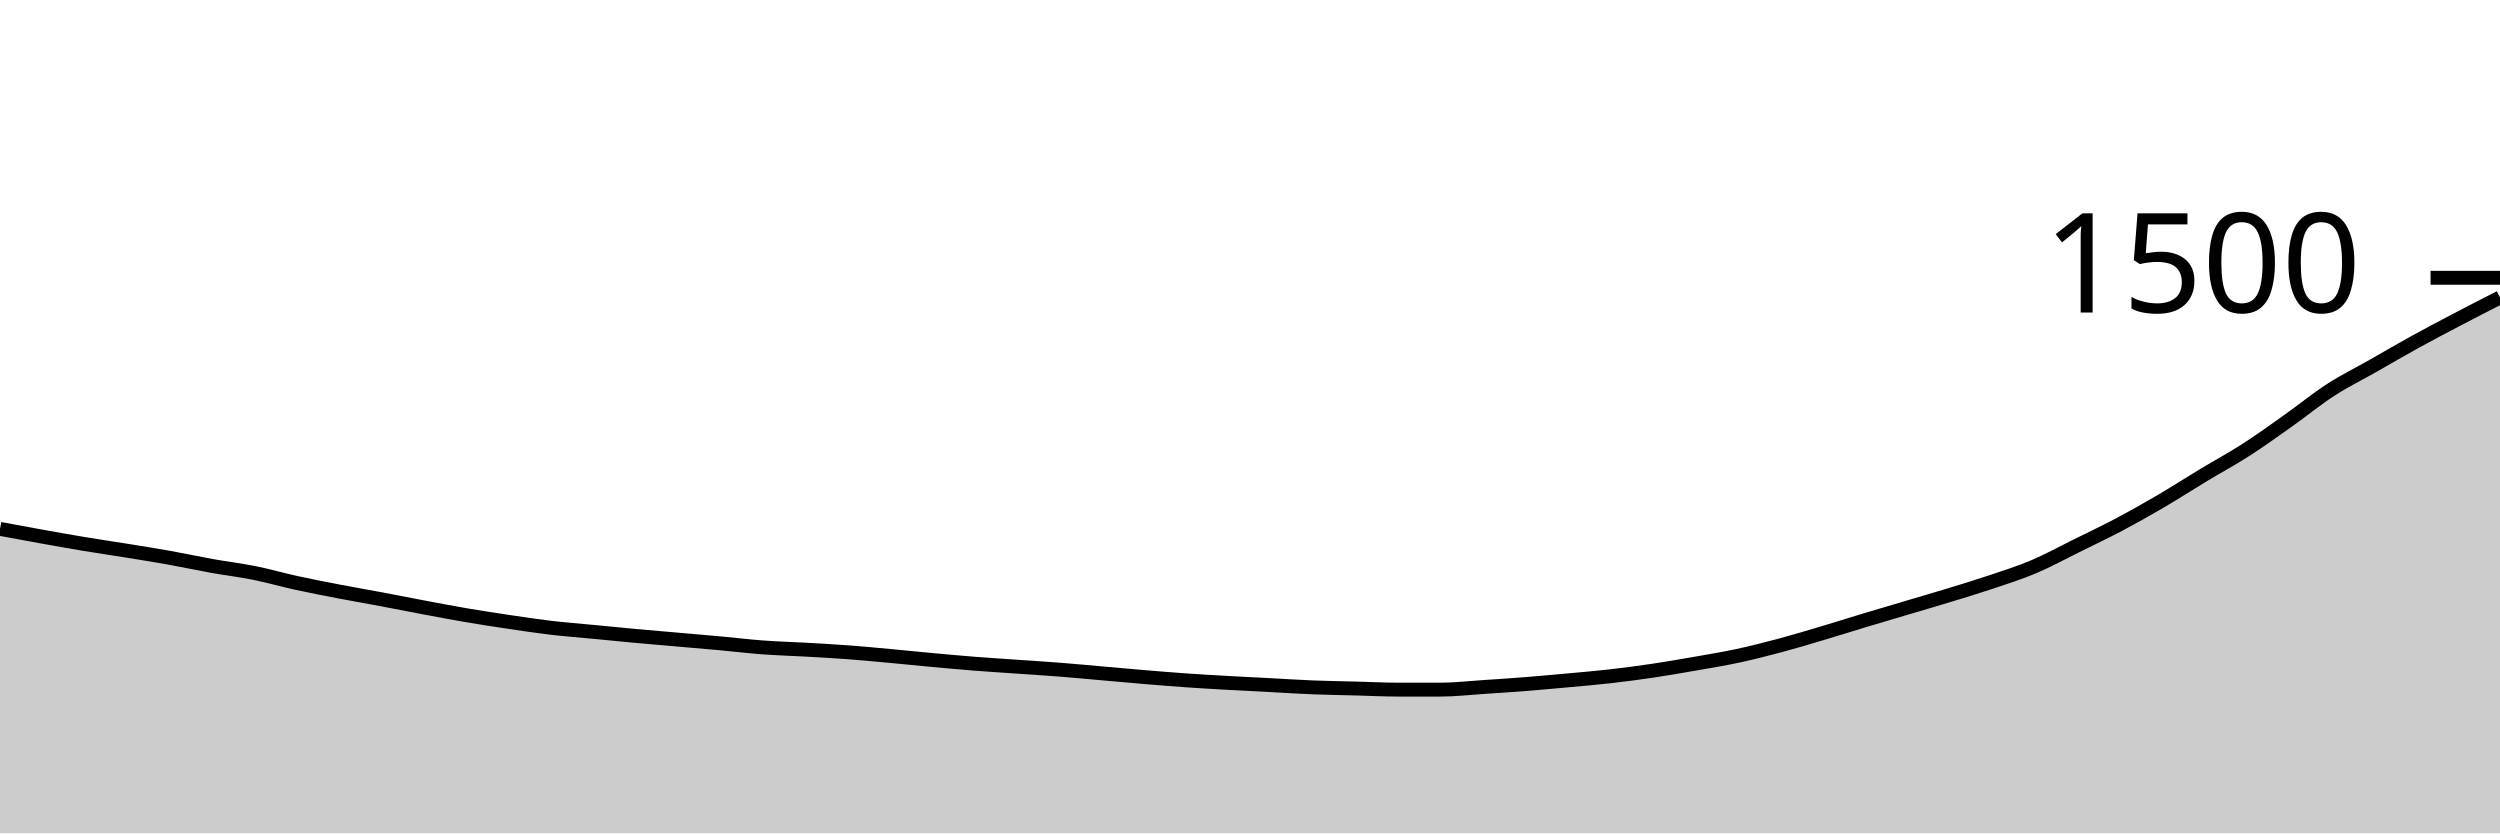
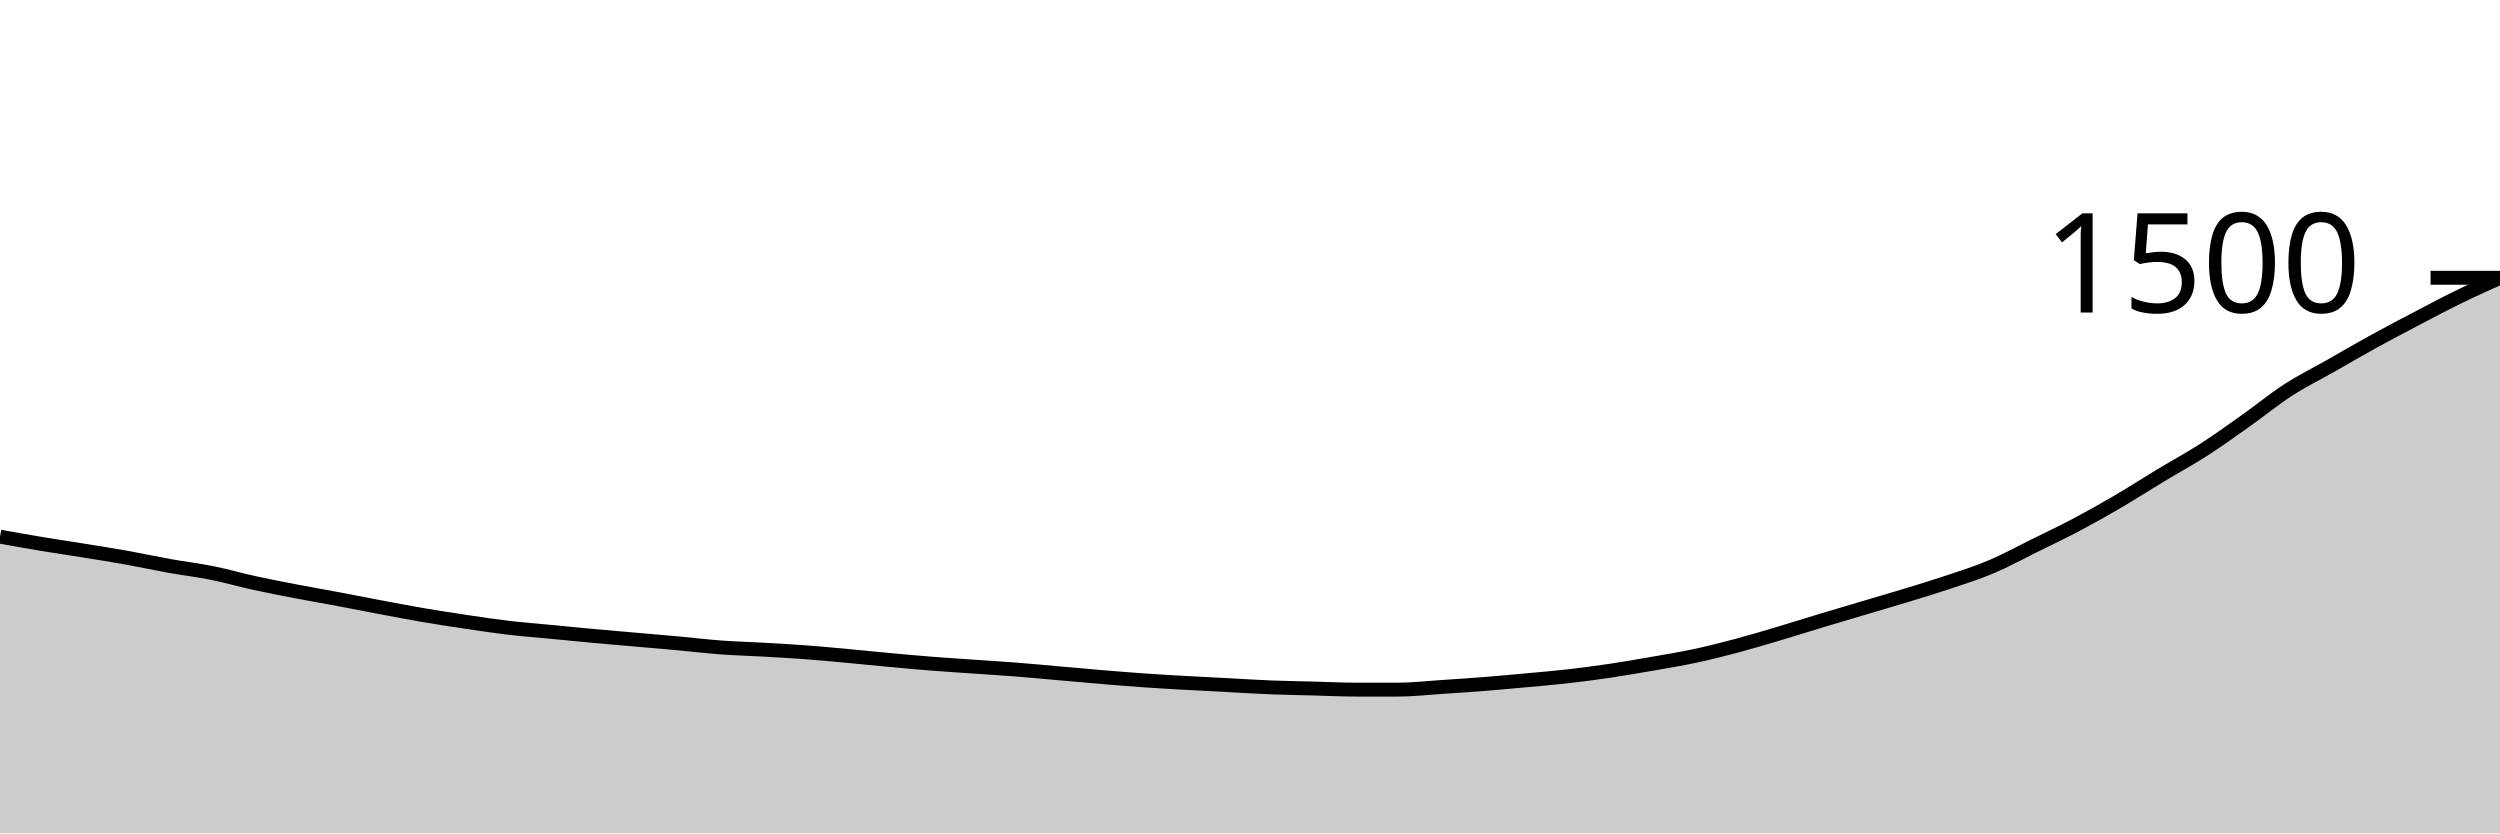
<svg xmlns="http://www.w3.org/2000/svg" viewBox="0 0 180 60">
  <g transform="translate(0,20)">
-     <path class="area" fill="rgba(0, 0, 0, 0.2)" d="M0,18.08C1.017,18.269,2.034,18.458,3.051,18.64C4.068,18.822,5.085,19.004,6.102,19.173C7.119,19.342,8.136,19.489,9.153,19.653C10.169,19.818,11.186,19.978,12.203,20.16C13.22,20.342,14.237,20.564,15.254,20.747C16.271,20.929,17.288,21.049,18.305,21.253C19.322,21.458,20.339,21.751,21.356,21.973C22.373,22.196,23.39,22.391,24.407,22.587C25.424,22.782,26.441,22.956,27.458,23.147C28.475,23.338,29.492,23.542,30.508,23.733C31.525,23.924,32.542,24.12,33.559,24.293C34.576,24.467,35.593,24.622,36.61,24.773C37.627,24.924,38.644,25.08,39.661,25.2C40.678,25.32,41.695,25.396,42.712,25.493C43.729,25.591,44.746,25.693,45.763,25.787C46.78,25.88,47.797,25.964,48.814,26.053C49.831,26.142,50.847,26.227,51.864,26.32C52.881,26.413,53.898,26.538,54.915,26.613C55.932,26.689,56.949,26.716,57.966,26.773C58.983,26.831,60,26.884,61.017,26.96C62.034,27.036,63.051,27.133,64.068,27.227C65.085,27.32,66.102,27.427,67.119,27.52C68.136,27.613,69.153,27.707,70.169,27.787C71.186,27.867,72.203,27.929,73.22,28C74.237,28.071,75.254,28.133,76.271,28.213C77.288,28.293,78.305,28.391,79.322,28.48C80.339,28.569,81.356,28.662,82.373,28.747C83.39,28.831,84.407,28.916,85.424,28.987C86.441,29.058,87.458,29.116,88.475,29.173C89.492,29.231,90.508,29.28,91.525,29.333C92.542,29.387,93.559,29.453,94.576,29.493C95.593,29.533,96.61,29.547,97.627,29.573C98.644,29.6,99.661,29.653,100.678,29.653C101.695,29.653,102.712,29.653,103.729,29.653C104.746,29.653,105.763,29.533,106.78,29.467C107.797,29.4,108.814,29.333,109.831,29.253C110.847,29.173,111.864,29.08,112.881,28.987C113.898,28.893,114.915,28.809,115.932,28.693C116.949,28.578,117.966,28.444,118.983,28.293C120,28.142,121.017,27.964,122.034,27.787C123.051,27.609,124.068,27.444,125.085,27.227C126.102,27.009,127.119,26.751,128.136,26.48C129.153,26.209,130.169,25.902,131.186,25.6C132.203,25.298,133.22,24.973,134.237,24.667C135.254,24.36,136.271,24.062,137.288,23.76C138.305,23.458,139.322,23.164,140.339,22.853C141.356,22.542,142.373,22.236,143.39,21.893C144.407,21.551,145.424,21.231,146.441,20.8C147.458,20.369,148.475,19.809,149.492,19.307C150.508,18.804,151.525,18.324,152.542,17.787C153.559,17.249,154.576,16.676,155.593,16.08C156.61,15.484,157.627,14.827,158.644,14.213C159.661,13.6,160.678,13.053,161.695,12.4C162.712,11.747,163.729,11.013,164.746,10.293C165.763,9.573,166.78,8.738,167.797,8.08C168.814,7.422,169.831,6.924,170.847,6.347C171.864,5.769,172.881,5.173,173.898,4.613C174.915,4.053,175.932,3.52,176.949,2.987C177.966,2.453,178.983,1.933,180,1.413L180,40C178.983,40,177.966,40,176.949,40C175.932,40,174.915,40,173.898,40C172.881,40,171.864,40,170.847,40C169.831,40,168.814,40,167.797,40C166.78,40,165.763,40,164.746,40C163.729,40,162.712,40,161.695,40C160.678,40,159.661,40,158.644,40C157.627,40,156.61,40,155.593,40C154.576,40,153.559,40,152.542,40C151.525,40,150.508,40,149.492,40C148.475,40,147.458,40,146.441,40C145.424,40,144.407,40,143.39,40C142.373,40,141.356,40,140.339,40C139.322,40,138.305,40,137.288,40C136.271,40,135.254,40,134.237,40C133.22,40,132.203,40,131.186,40C130.169,40,129.153,40,128.136,40C127.119,40,126.102,40,125.085,40C124.068,40,123.051,40,122.034,40C121.017,40,120,40,118.983,40C117.966,40,116.949,40,115.932,40C114.915,40,113.898,40,112.881,40C111.864,40,110.847,40,109.831,40C108.814,40,107.797,40,106.78,40C105.763,40,104.746,40,103.729,40C102.712,40,101.695,40,100.678,40C99.661,40,98.644,40,97.627,40C96.61,40,95.593,40,94.576,40C93.559,40,92.542,40,91.525,40C90.508,40,89.492,40,88.475,40C87.458,40,86.441,40,85.424,40C84.407,40,83.39,40,82.373,40C81.356,40,80.339,40,79.322,40C78.305,40,77.288,40,76.271,40C75.254,40,74.237,40,73.22,40C72.203,40,71.186,40,70.169,40C69.153,40,68.136,40,67.119,40C66.102,40,65.085,40,64.068,40C63.051,40,62.034,40,61.017,40C60,40,58.983,40,57.966,40C56.949,40,55.932,40,54.915,40C53.898,40,52.881,40,51.864,40C50.847,40,49.831,40,48.814,40C47.797,40,46.78,40,45.763,40C44.746,40,43.729,40,42.712,40C41.695,40,40.678,40,39.661,40C38.644,40,37.627,40,36.61,40C35.593,40,34.576,40,33.559,40C32.542,40,31.525,40,30.508,40C29.492,40,28.475,40,27.458,40C26.441,40,25.424,40,24.407,40C23.39,40,22.373,40,21.356,40C20.339,40,19.322,40,18.305,40C17.288,40,16.271,40,15.254,40C14.237,40,13.22,40,12.203,40C11.186,40,10.169,40,9.153,40C8.136,40,7.119,40,6.102,40C5.085,40,4.068,40,3.051,40C2.034,40,1.017,40,0,40Z" />
-     <path class="line" stroke="black" fill="none" d="M0,18.08C1.017,18.269,2.034,18.458,3.051,18.64C4.068,18.822,5.085,19.004,6.102,19.173C7.119,19.342,8.136,19.489,9.153,19.653C10.169,19.818,11.186,19.978,12.203,20.16C13.22,20.342,14.237,20.564,15.254,20.747C16.271,20.929,17.288,21.049,18.305,21.253C19.322,21.458,20.339,21.751,21.356,21.973C22.373,22.196,23.39,22.391,24.407,22.587C25.424,22.782,26.441,22.956,27.458,23.147C28.475,23.338,29.492,23.542,30.508,23.733C31.525,23.924,32.542,24.12,33.559,24.293C34.576,24.467,35.593,24.622,36.61,24.773C37.627,24.924,38.644,25.08,39.661,25.2C40.678,25.32,41.695,25.396,42.712,25.493C43.729,25.591,44.746,25.693,45.763,25.787C46.78,25.88,47.797,25.964,48.814,26.053C49.831,26.142,50.847,26.227,51.864,26.32C52.881,26.413,53.898,26.538,54.915,26.613C55.932,26.689,56.949,26.716,57.966,26.773C58.983,26.831,60,26.884,61.017,26.96C62.034,27.036,63.051,27.133,64.068,27.227C65.085,27.32,66.102,27.427,67.119,27.52C68.136,27.613,69.153,27.707,70.169,27.787C71.186,27.867,72.203,27.929,73.22,28C74.237,28.071,75.254,28.133,76.271,28.213C77.288,28.293,78.305,28.391,79.322,28.48C80.339,28.569,81.356,28.662,82.373,28.747C83.39,28.831,84.407,28.916,85.424,28.987C86.441,29.058,87.458,29.116,88.475,29.173C89.492,29.231,90.508,29.28,91.525,29.333C92.542,29.387,93.559,29.453,94.576,29.493C95.593,29.533,96.61,29.547,97.627,29.573C98.644,29.6,99.661,29.653,100.678,29.653C101.695,29.653,102.712,29.653,103.729,29.653C104.746,29.653,105.763,29.533,106.78,29.467C107.797,29.4,108.814,29.333,109.831,29.253C110.847,29.173,111.864,29.08,112.881,28.987C113.898,28.893,114.915,28.809,115.932,28.693C116.949,28.578,117.966,28.444,118.983,28.293C120,28.142,121.017,27.964,122.034,27.787C123.051,27.609,124.068,27.444,125.085,27.227C126.102,27.009,127.119,26.751,128.136,26.48C129.153,26.209,130.169,25.902,131.186,25.6C132.203,25.298,133.22,24.973,134.237,24.667C135.254,24.36,136.271,24.062,137.288,23.76C138.305,23.458,139.322,23.164,140.339,22.853C141.356,22.542,142.373,22.236,143.39,21.893C144.407,21.551,145.424,21.231,146.441,20.8C147.458,20.369,148.475,19.809,149.492,19.307C150.508,18.804,151.525,18.324,152.542,17.787C153.559,17.249,154.576,16.676,155.593,16.08C156.61,15.484,157.627,14.827,158.644,14.213C159.661,13.6,160.678,13.053,161.695,12.4C162.712,11.747,163.729,11.013,164.746,10.293C165.763,9.573,166.78,8.738,167.797,8.08C168.814,7.422,169.831,6.924,170.847,6.347C171.864,5.769,172.881,5.173,173.898,4.613C174.915,4.053,175.932,3.52,176.949,2.987C177.966,2.453,178.983,1.933,180,1.413" />
+     <path class="area" fill="rgba(0, 0, 0, 0.2)" d="M0,18.64C1.017,18.822,2.034,19.004,3.051,19.173C4.068,19.342,5.085,19.489,6.102,19.653C7.119,19.818,8.136,19.978,9.153,20.16C10.169,20.342,11.186,20.564,12.203,20.747C13.22,20.929,14.237,21.049,15.254,21.253C16.271,21.458,17.288,21.751,18.305,21.973C19.322,22.196,20.339,22.391,21.356,22.587C22.373,22.782,23.39,22.956,24.407,23.147C25.424,23.338,26.441,23.542,27.458,23.733C28.475,23.924,29.492,24.12,30.508,24.293C31.525,24.467,32.542,24.622,33.559,24.773C34.576,24.924,35.593,25.08,36.61,25.2C37.627,25.32,38.644,25.396,39.661,25.493C40.678,25.591,41.695,25.693,42.712,25.787C43.729,25.88,44.746,25.964,45.763,26.053C46.78,26.142,47.797,26.227,48.814,26.32C49.831,26.413,50.847,26.538,51.864,26.613C52.881,26.689,53.898,26.716,54.915,26.773C55.932,26.831,56.949,26.884,57.966,26.96C58.983,27.036,60,27.133,61.017,27.227C62.034,27.32,63.051,27.427,64.068,27.52C65.085,27.613,66.102,27.707,67.119,27.787C68.136,27.867,69.153,27.929,70.169,28C71.186,28.071,72.203,28.133,73.22,28.213C74.237,28.293,75.254,28.391,76.271,28.48C77.288,28.569,78.305,28.662,79.322,28.747C80.339,28.831,81.356,28.916,82.373,28.987C83.39,29.058,84.407,29.116,85.424,29.173C86.441,29.231,87.458,29.28,88.475,29.333C89.492,29.387,90.508,29.453,91.525,29.493C92.542,29.533,93.559,29.547,94.576,29.573C95.593,29.6,96.61,29.653,97.627,29.653C98.644,29.653,99.661,29.653,100.678,29.653C101.695,29.653,102.712,29.533,103.729,29.467C104.746,29.4,105.763,29.333,106.78,29.253C107.797,29.173,108.814,29.08,109.831,28.987C110.847,28.893,111.864,28.809,112.881,28.693C113.898,28.578,114.915,28.444,115.932,28.293C116.949,28.142,117.966,27.964,118.983,27.787C120,27.609,121.017,27.444,122.034,27.227C123.051,27.009,124.068,26.751,125.085,26.48C126.102,26.209,127.119,25.902,128.136,25.6C129.153,25.298,130.169,24.973,131.186,24.667C132.203,24.36,133.22,24.062,134.237,23.76C135.254,23.458,136.271,23.164,137.288,22.853C138.305,22.542,139.322,22.236,140.339,21.893C141.356,21.551,142.373,21.231,143.39,20.8C144.407,20.369,145.424,19.809,146.441,19.307C147.458,18.804,148.475,18.324,149.492,17.787C150.508,17.249,151.525,16.676,152.542,16.08C153.559,15.484,154.576,14.827,155.593,14.213C156.61,13.6,157.627,13.053,158.644,12.4C159.661,11.747,160.678,11.013,161.695,10.293C162.712,9.573,163.729,8.738,164.746,8.08C165.763,7.422,166.78,6.924,167.797,6.347C168.814,5.769,169.831,5.173,170.847,4.613C171.864,4.053,172.881,3.52,173.898,2.987C174.915,2.453,175.932,1.911,176.949,1.413C177.966,0.916,178.983,0.458,180,0L180,40C178.983,40,177.966,40,176.949,40C175.932,40,174.915,40,173.898,40C172.881,40,171.864,40,170.847,40C169.831,40,168.814,40,167.797,40C166.78,40,165.763,40,164.746,40C163.729,40,162.712,40,161.695,40C160.678,40,159.661,40,158.644,40C157.627,40,156.61,40,155.593,40C154.576,40,153.559,40,152.542,40C151.525,40,150.508,40,149.492,40C148.475,40,147.458,40,146.441,40C145.424,40,144.407,40,143.39,40C142.373,40,141.356,40,140.339,40C139.322,40,138.305,40,137.288,40C136.271,40,135.254,40,134.237,40C133.22,40,132.203,40,131.186,40C130.169,40,129.153,40,128.136,40C127.119,40,126.102,40,125.085,40C124.068,40,123.051,40,122.034,40C121.017,40,120,40,118.983,40C117.966,40,116.949,40,115.932,40C114.915,40,113.898,40,112.881,40C111.864,40,110.847,40,109.831,40C108.814,40,107.797,40,106.78,40C105.763,40,104.746,40,103.729,40C102.712,40,101.695,40,100.678,40C99.661,40,98.644,40,97.627,40C96.61,40,95.593,40,94.576,40C93.559,40,92.542,40,91.525,40C90.508,40,89.492,40,88.475,40C87.458,40,86.441,40,85.424,40C84.407,40,83.39,40,82.373,40C81.356,40,80.339,40,79.322,40C78.305,40,77.288,40,76.271,40C75.254,40,74.237,40,73.22,40C72.203,40,71.186,40,70.169,40C69.153,40,68.136,40,67.119,40C66.102,40,65.085,40,64.068,40C63.051,40,62.034,40,61.017,40C60,40,58.983,40,57.966,40C56.949,40,55.932,40,54.915,40C53.898,40,52.881,40,51.864,40C50.847,40,49.831,40,48.814,40C47.797,40,46.78,40,45.763,40C44.746,40,43.729,40,42.712,40C41.695,40,40.678,40,39.661,40C38.644,40,37.627,40,36.61,40C35.593,40,34.576,40,33.559,40C32.542,40,31.525,40,30.508,40C29.492,40,28.475,40,27.458,40C26.441,40,25.424,40,24.407,40C23.39,40,22.373,40,21.356,40C20.339,40,19.322,40,18.305,40C17.288,40,16.271,40,15.254,40C14.237,40,13.22,40,12.203,40C11.186,40,10.169,40,9.153,40C8.136,40,7.119,40,6.102,40C5.085,40,4.068,40,3.051,40C2.034,40,1.017,40,0,40Z" />
+     <path class="line" stroke="black" fill="none" d="M0,18.64C1.017,18.822,2.034,19.004,3.051,19.173C4.068,19.342,5.085,19.489,6.102,19.653C7.119,19.818,8.136,19.978,9.153,20.16C10.169,20.342,11.186,20.564,12.203,20.747C13.22,20.929,14.237,21.049,15.254,21.253C16.271,21.458,17.288,21.751,18.305,21.973C19.322,22.196,20.339,22.391,21.356,22.587C22.373,22.782,23.39,22.956,24.407,23.147C25.424,23.338,26.441,23.542,27.458,23.733C28.475,23.924,29.492,24.12,30.508,24.293C31.525,24.467,32.542,24.622,33.559,24.773C34.576,24.924,35.593,25.08,36.61,25.2C37.627,25.32,38.644,25.396,39.661,25.493C40.678,25.591,41.695,25.693,42.712,25.787C43.729,25.88,44.746,25.964,45.763,26.053C46.78,26.142,47.797,26.227,48.814,26.32C49.831,26.413,50.847,26.538,51.864,26.613C52.881,26.689,53.898,26.716,54.915,26.773C55.932,26.831,56.949,26.884,57.966,26.96C58.983,27.036,60,27.133,61.017,27.227C62.034,27.32,63.051,27.427,64.068,27.52C65.085,27.613,66.102,27.707,67.119,27.787C68.136,27.867,69.153,27.929,70.169,28C71.186,28.071,72.203,28.133,73.22,28.213C74.237,28.293,75.254,28.391,76.271,28.48C77.288,28.569,78.305,28.662,79.322,28.747C80.339,28.831,81.356,28.916,82.373,28.987C83.39,29.058,84.407,29.116,85.424,29.173C86.441,29.231,87.458,29.28,88.475,29.333C89.492,29.387,90.508,29.453,91.525,29.493C92.542,29.533,93.559,29.547,94.576,29.573C95.593,29.6,96.61,29.653,97.627,29.653C98.644,29.653,99.661,29.653,100.678,29.653C101.695,29.653,102.712,29.533,103.729,29.467C104.746,29.4,105.763,29.333,106.78,29.253C107.797,29.173,108.814,29.08,109.831,28.987C110.847,28.893,111.864,28.809,112.881,28.693C113.898,28.578,114.915,28.444,115.932,28.293C116.949,28.142,117.966,27.964,118.983,27.787C120,27.609,121.017,27.444,122.034,27.227C123.051,27.009,124.068,26.751,125.085,26.48C126.102,26.209,127.119,25.902,128.136,25.6C129.153,25.298,130.169,24.973,131.186,24.667C132.203,24.36,133.22,24.062,134.237,23.76C135.254,23.458,136.271,23.164,137.288,22.853C138.305,22.542,139.322,22.236,140.339,21.893C141.356,21.551,142.373,21.231,143.39,20.8C144.407,20.369,145.424,19.809,146.441,19.307C147.458,18.804,148.475,18.324,149.492,17.787C150.508,17.249,151.525,16.676,152.542,16.08C153.559,15.484,154.576,14.827,155.593,14.213C156.61,13.6,157.627,13.053,158.644,12.4C159.661,11.747,160.678,11.013,161.695,10.293C162.712,9.573,163.729,8.738,164.746,8.08C165.763,7.422,166.78,6.924,167.797,6.347C168.814,5.769,169.831,5.173,170.847,4.613C171.864,4.053,172.881,3.52,173.898,2.987C174.915,2.453,175.932,1.911,176.949,1.413C177.966,0.916,178.983,0.458,180,0" />
    <path class="axis-ceiling" stroke-width="1" stroke="black" fill="none" d="M175,0L180,0" />
    <text class="axis-ceiling-label" font-family="sans-serif" text-anchor="end" font-size="10px" x="170" y="2.5">1500</text>
  </g>
</svg>
